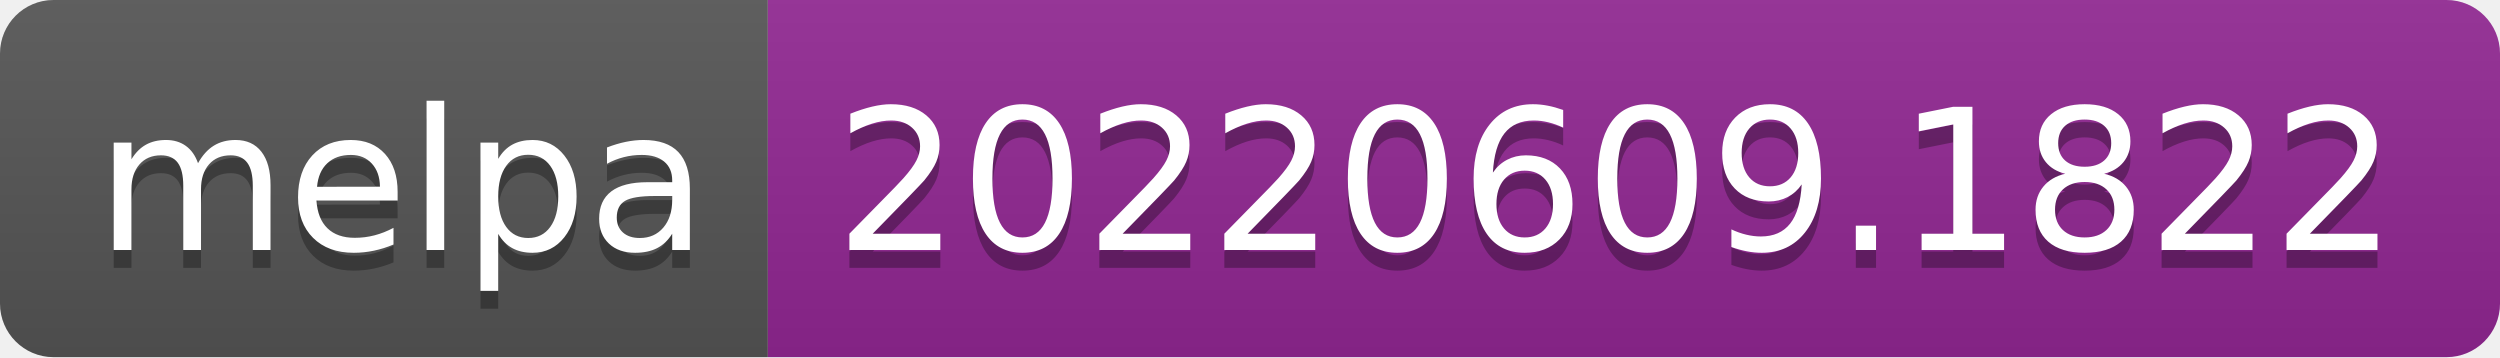
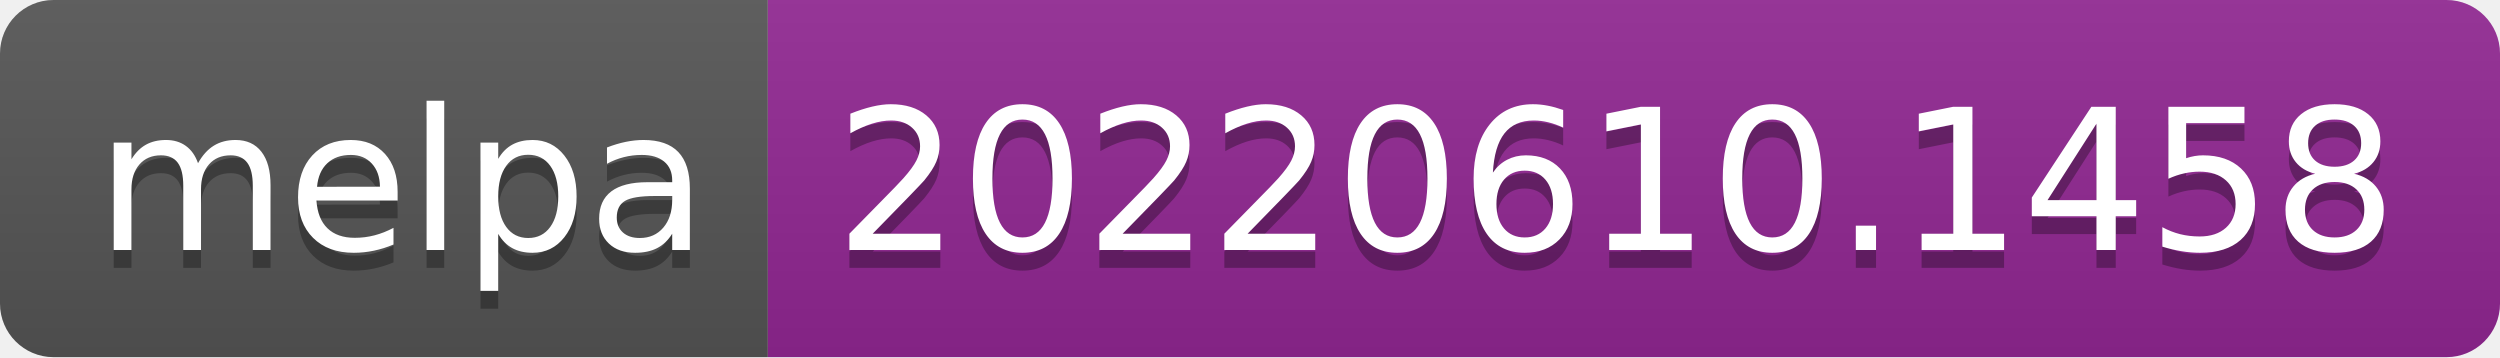
- <svg xmlns="http://www.w3.org/2000/svg" width="140" height="20" role="img" aria-label="melpa: 20220609.1822">
+ <svg xmlns="http://www.w3.org/2000/svg" width="140" height="20" role="img" aria-label="melpa: 20220610.1458">
  <linearGradient id="s" x2="0" y2="100%">
    <stop offset="0" stop-color="#bbb" stop-opacity=".1" />
    <stop offset="1" stop-opacity=".1" />
  </linearGradient>
  <clipPath id="r">
    <rect width="140" height="20" rx="3" fill="#fff" />
  </clipPath>
  <g clip-path="url(#r)">
    <rect width="43" height="20" fill="#555" />
    <rect x="43" width="97" height="20" fill="#922793" />
    <rect width="140" height="20" fill="url(#s)" />
  </g>
  <g fill="#fff" text-anchor="middle" font-family="Verdana,Geneva,DejaVu Sans,sans-serif" text-rendering="geometricPrecision" font-size="110">
    <text aria-hidden="true" x="225" y="150" fill="#010101" fill-opacity=".3" transform="scale(.1)" textLength="330">melpa</text>
    <text x="225" y="140" transform="scale(.1)" fill="#fff" textLength="330">melpa</text>
-     <text aria-hidden="true" x="905" y="150" fill="#010101" fill-opacity=".3" transform="scale(.1)" textLength="870">20220609.1822</text>
-     <text x="905" y="140" transform="scale(.1)" fill="#fff" textLength="870">20220609.1822</text>
+     <text aria-hidden="true" x="905" y="150" fill="#010101" fill-opacity=".3" transform="scale(.1)" textLength="870">20220610.1458</text>
+     <text x="905" y="140" transform="scale(.1)" fill="#fff" textLength="870">20220610.1458</text>
  </g>
</svg>
